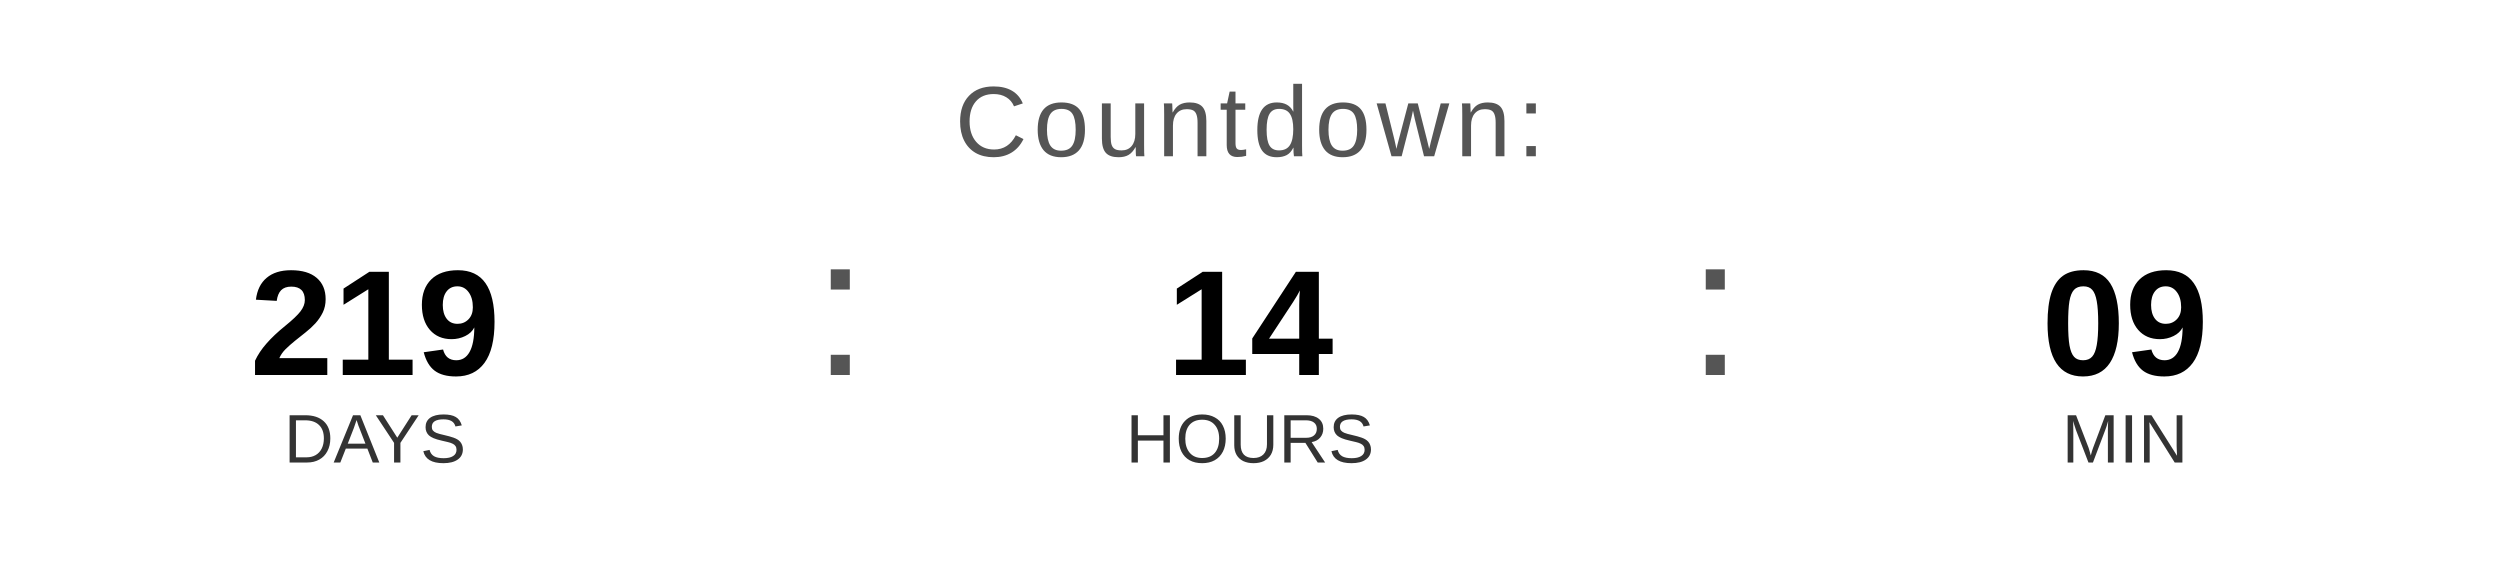
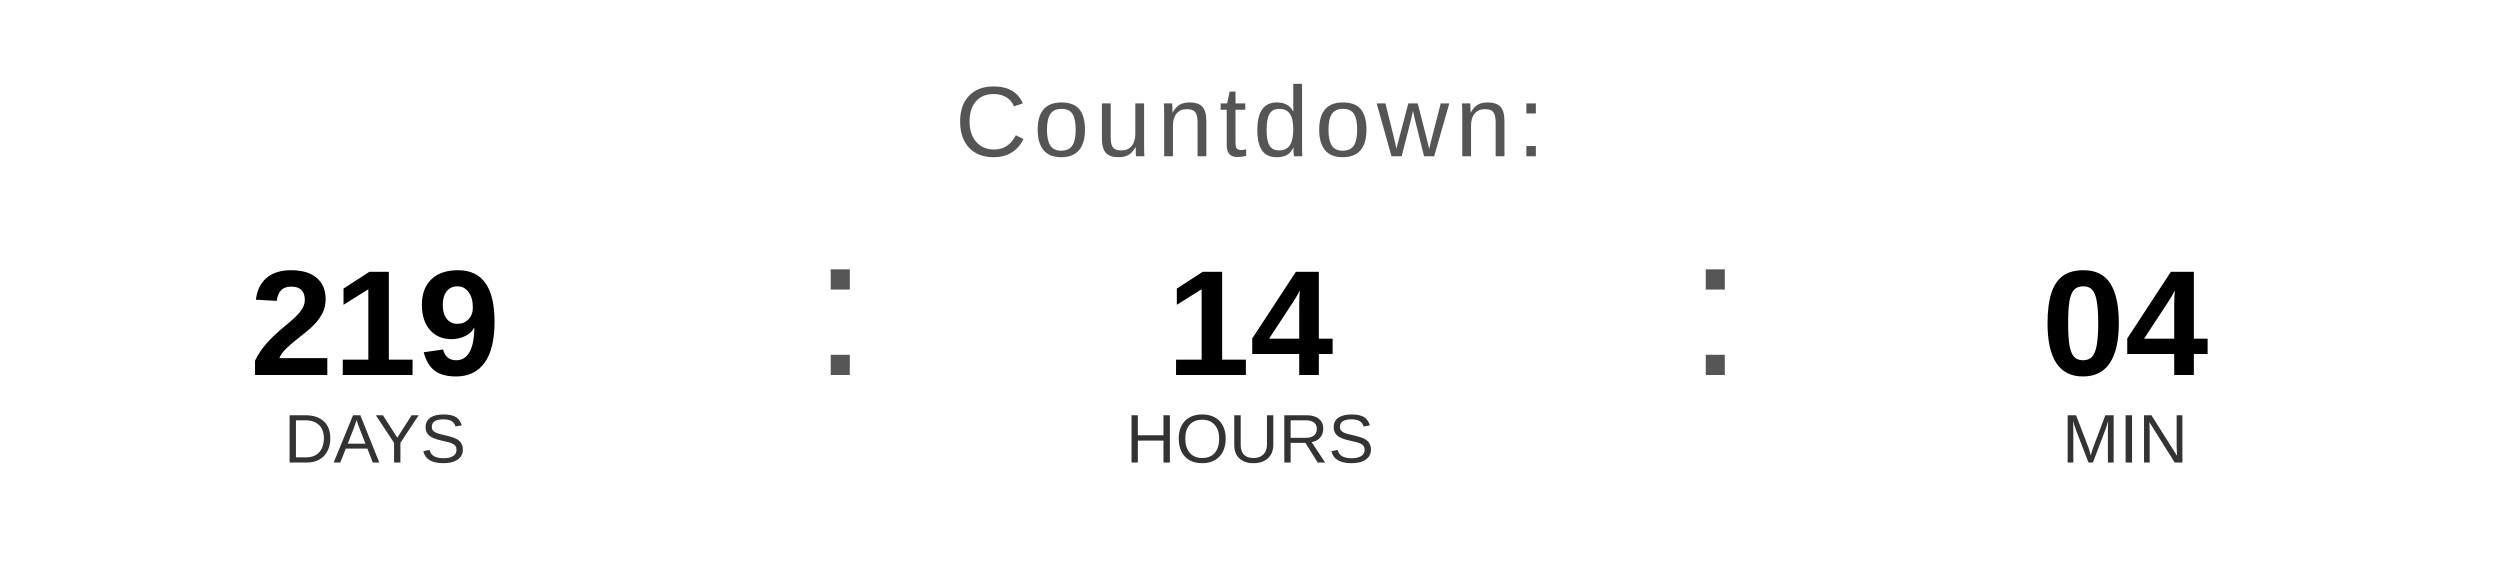
<svg xmlns="http://www.w3.org/2000/svg" width="400" height="90" viewBox="0 0 400 90">
  <text x="200" y="25" font-family="Arial, Helvetica, sans-serif" font-size="16" fill="#555555" text-anchor="middle" letter-spacing="1">
    Countdown:
  </text>
  <text x="60" y="60" font-family="Arial, Helvetica, sans-serif" font-size="24" font-weight="bold" fill="#000000" text-anchor="middle">219</text>
  <text x="60" y="74" font-family="Arial, Helvetica, sans-serif" font-size="11" fill="#333333" text-anchor="middle">DAYS</text>
  <text x="130" y="60" font-family="Arial, sans-serif" font-size="32" fill="#555555">:</text>
  <text x="200" y="60" font-family="Arial, Helvetica, sans-serif" font-size="24" font-weight="bold" fill="#000000" text-anchor="middle">14</text>
  <text x="200" y="74" font-family="Arial, Helvetica, sans-serif" font-size="11" fill="#333333" text-anchor="middle">HOURS</text>
  <text x="270" y="60" font-family="Arial, sans-serif" font-size="32" fill="#555555">:</text>
-   <text x="340" y="60" font-family="Arial, Helvetica, sans-serif" font-size="24" font-weight="bold" fill="#000000" text-anchor="middle">09</text>
+   <text x="340" y="60" font-family="Arial, Helvetica, sans-serif" font-size="24" font-weight="bold" fill="#000000" text-anchor="middle">04</text>
  <text x="340" y="74" font-family="Arial, Helvetica, sans-serif" font-size="11" fill="#333333" text-anchor="middle">MIN</text>
</svg>
